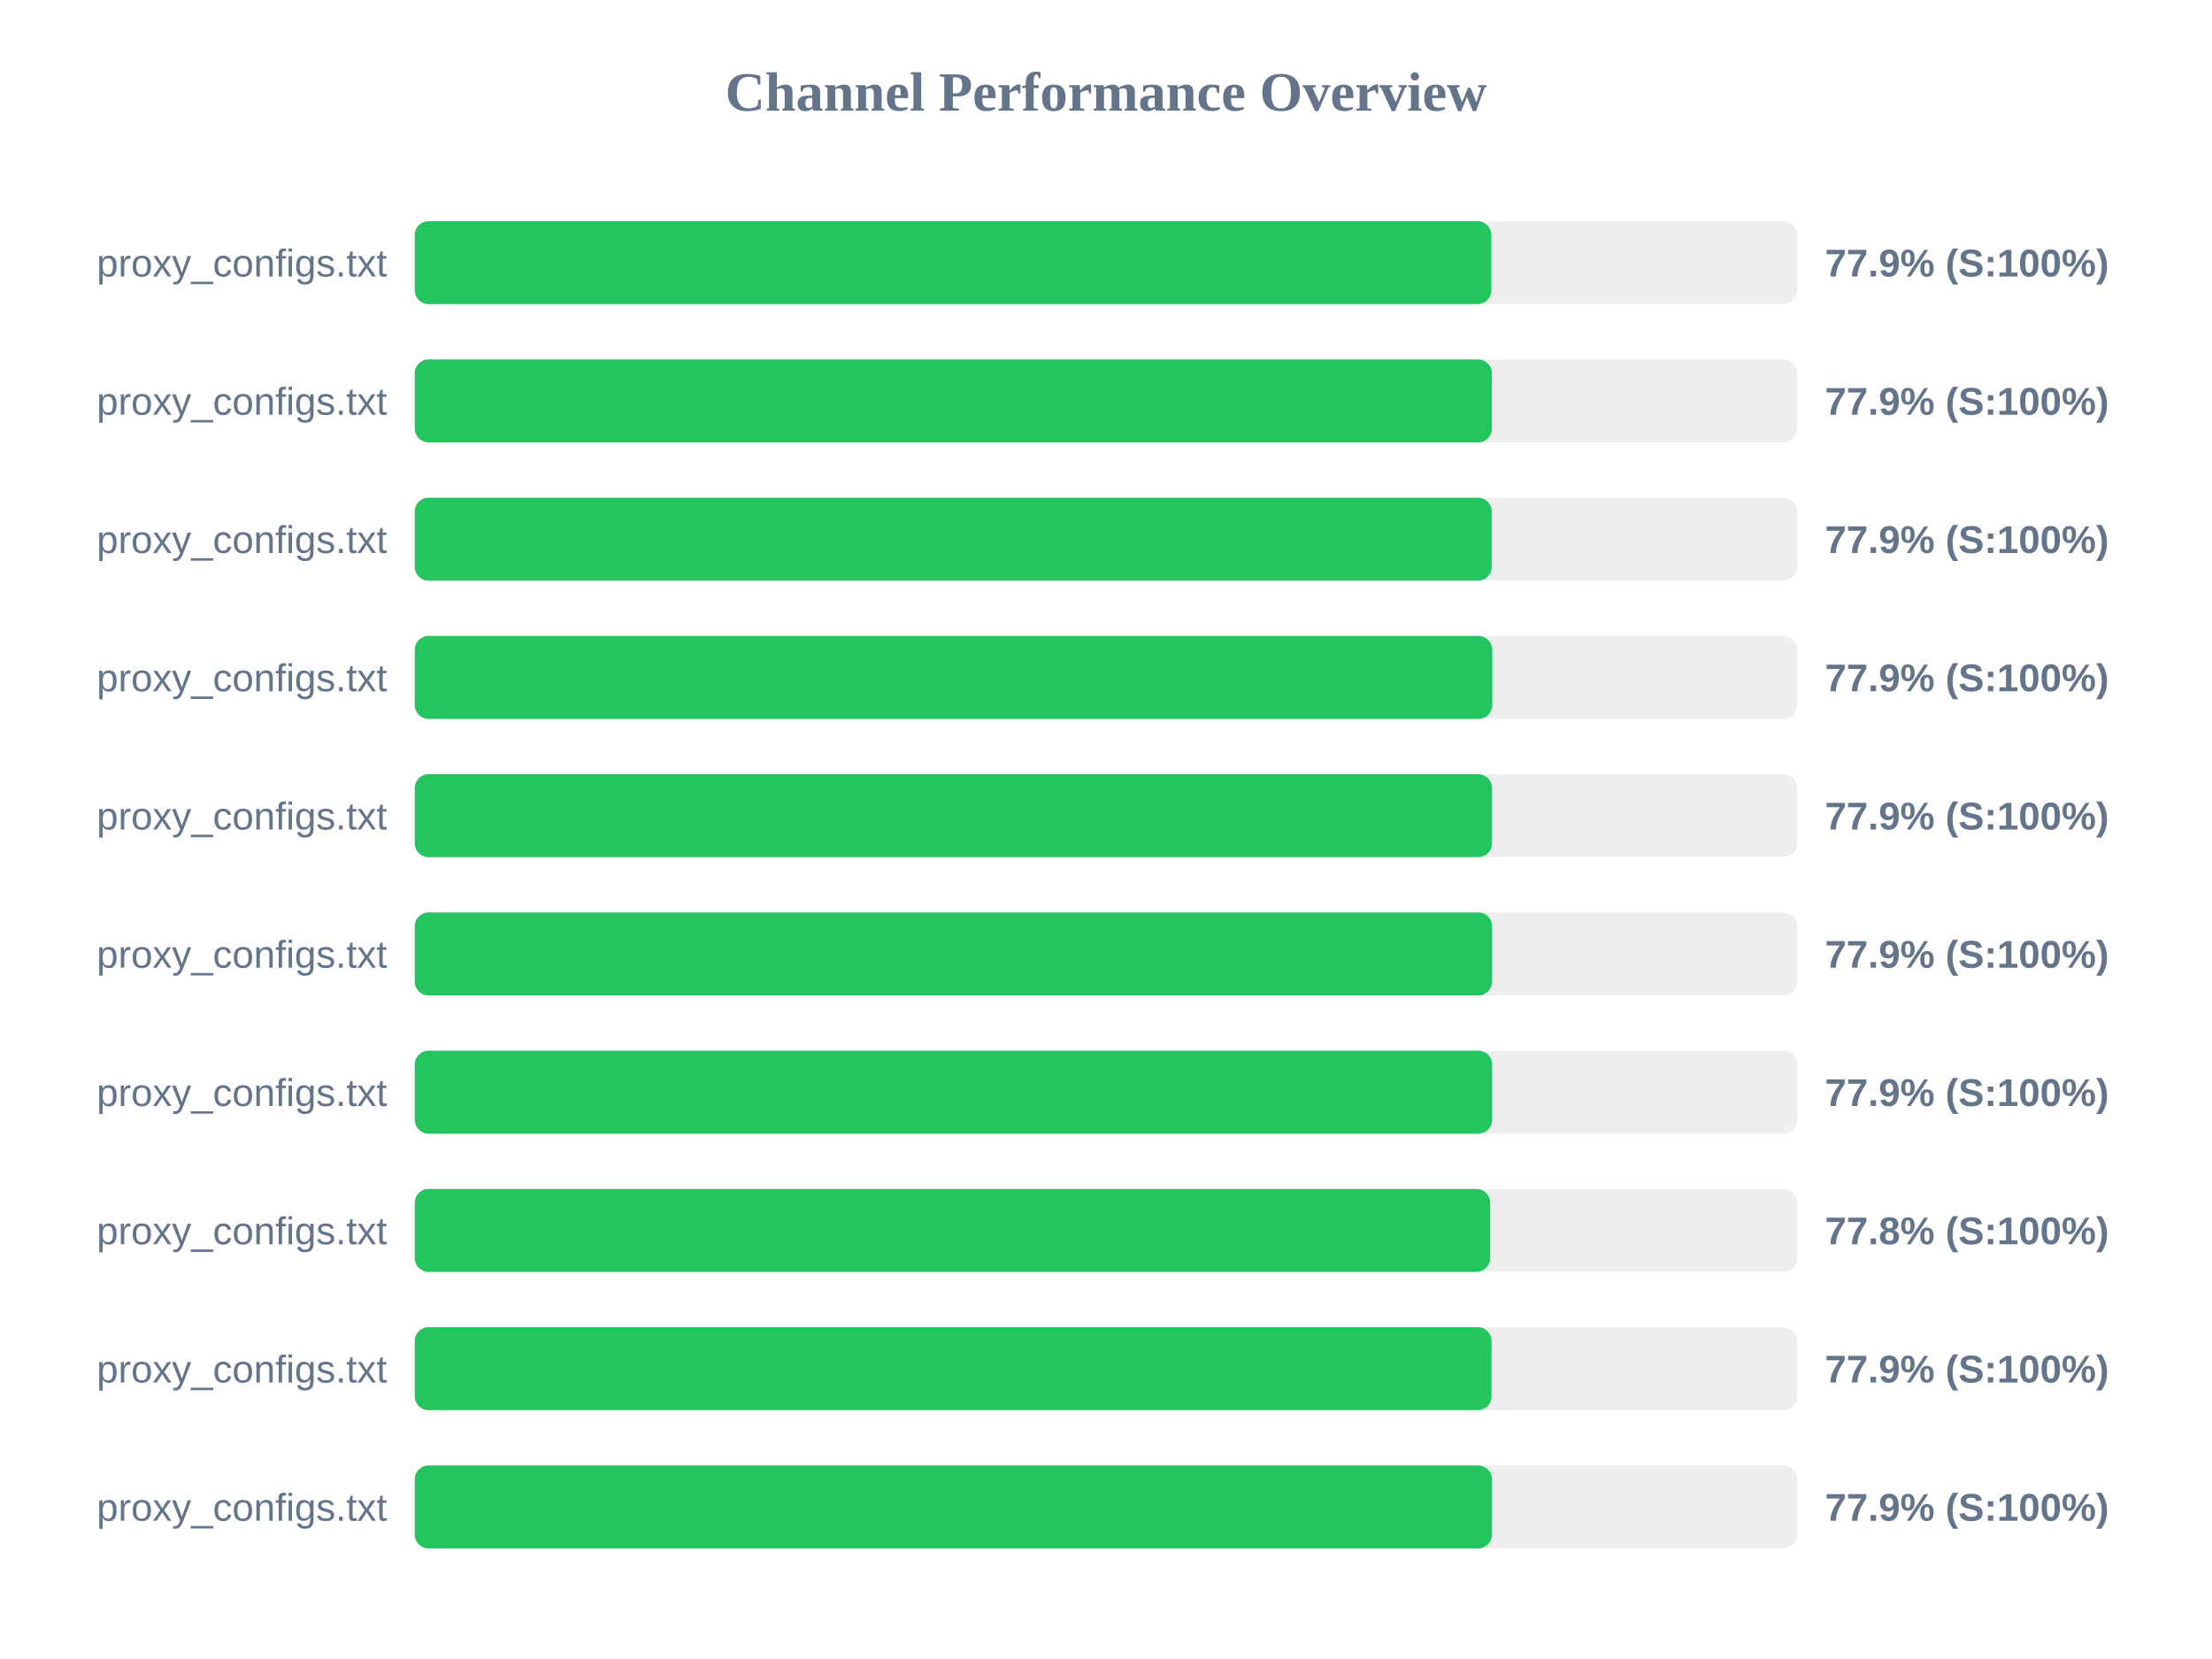
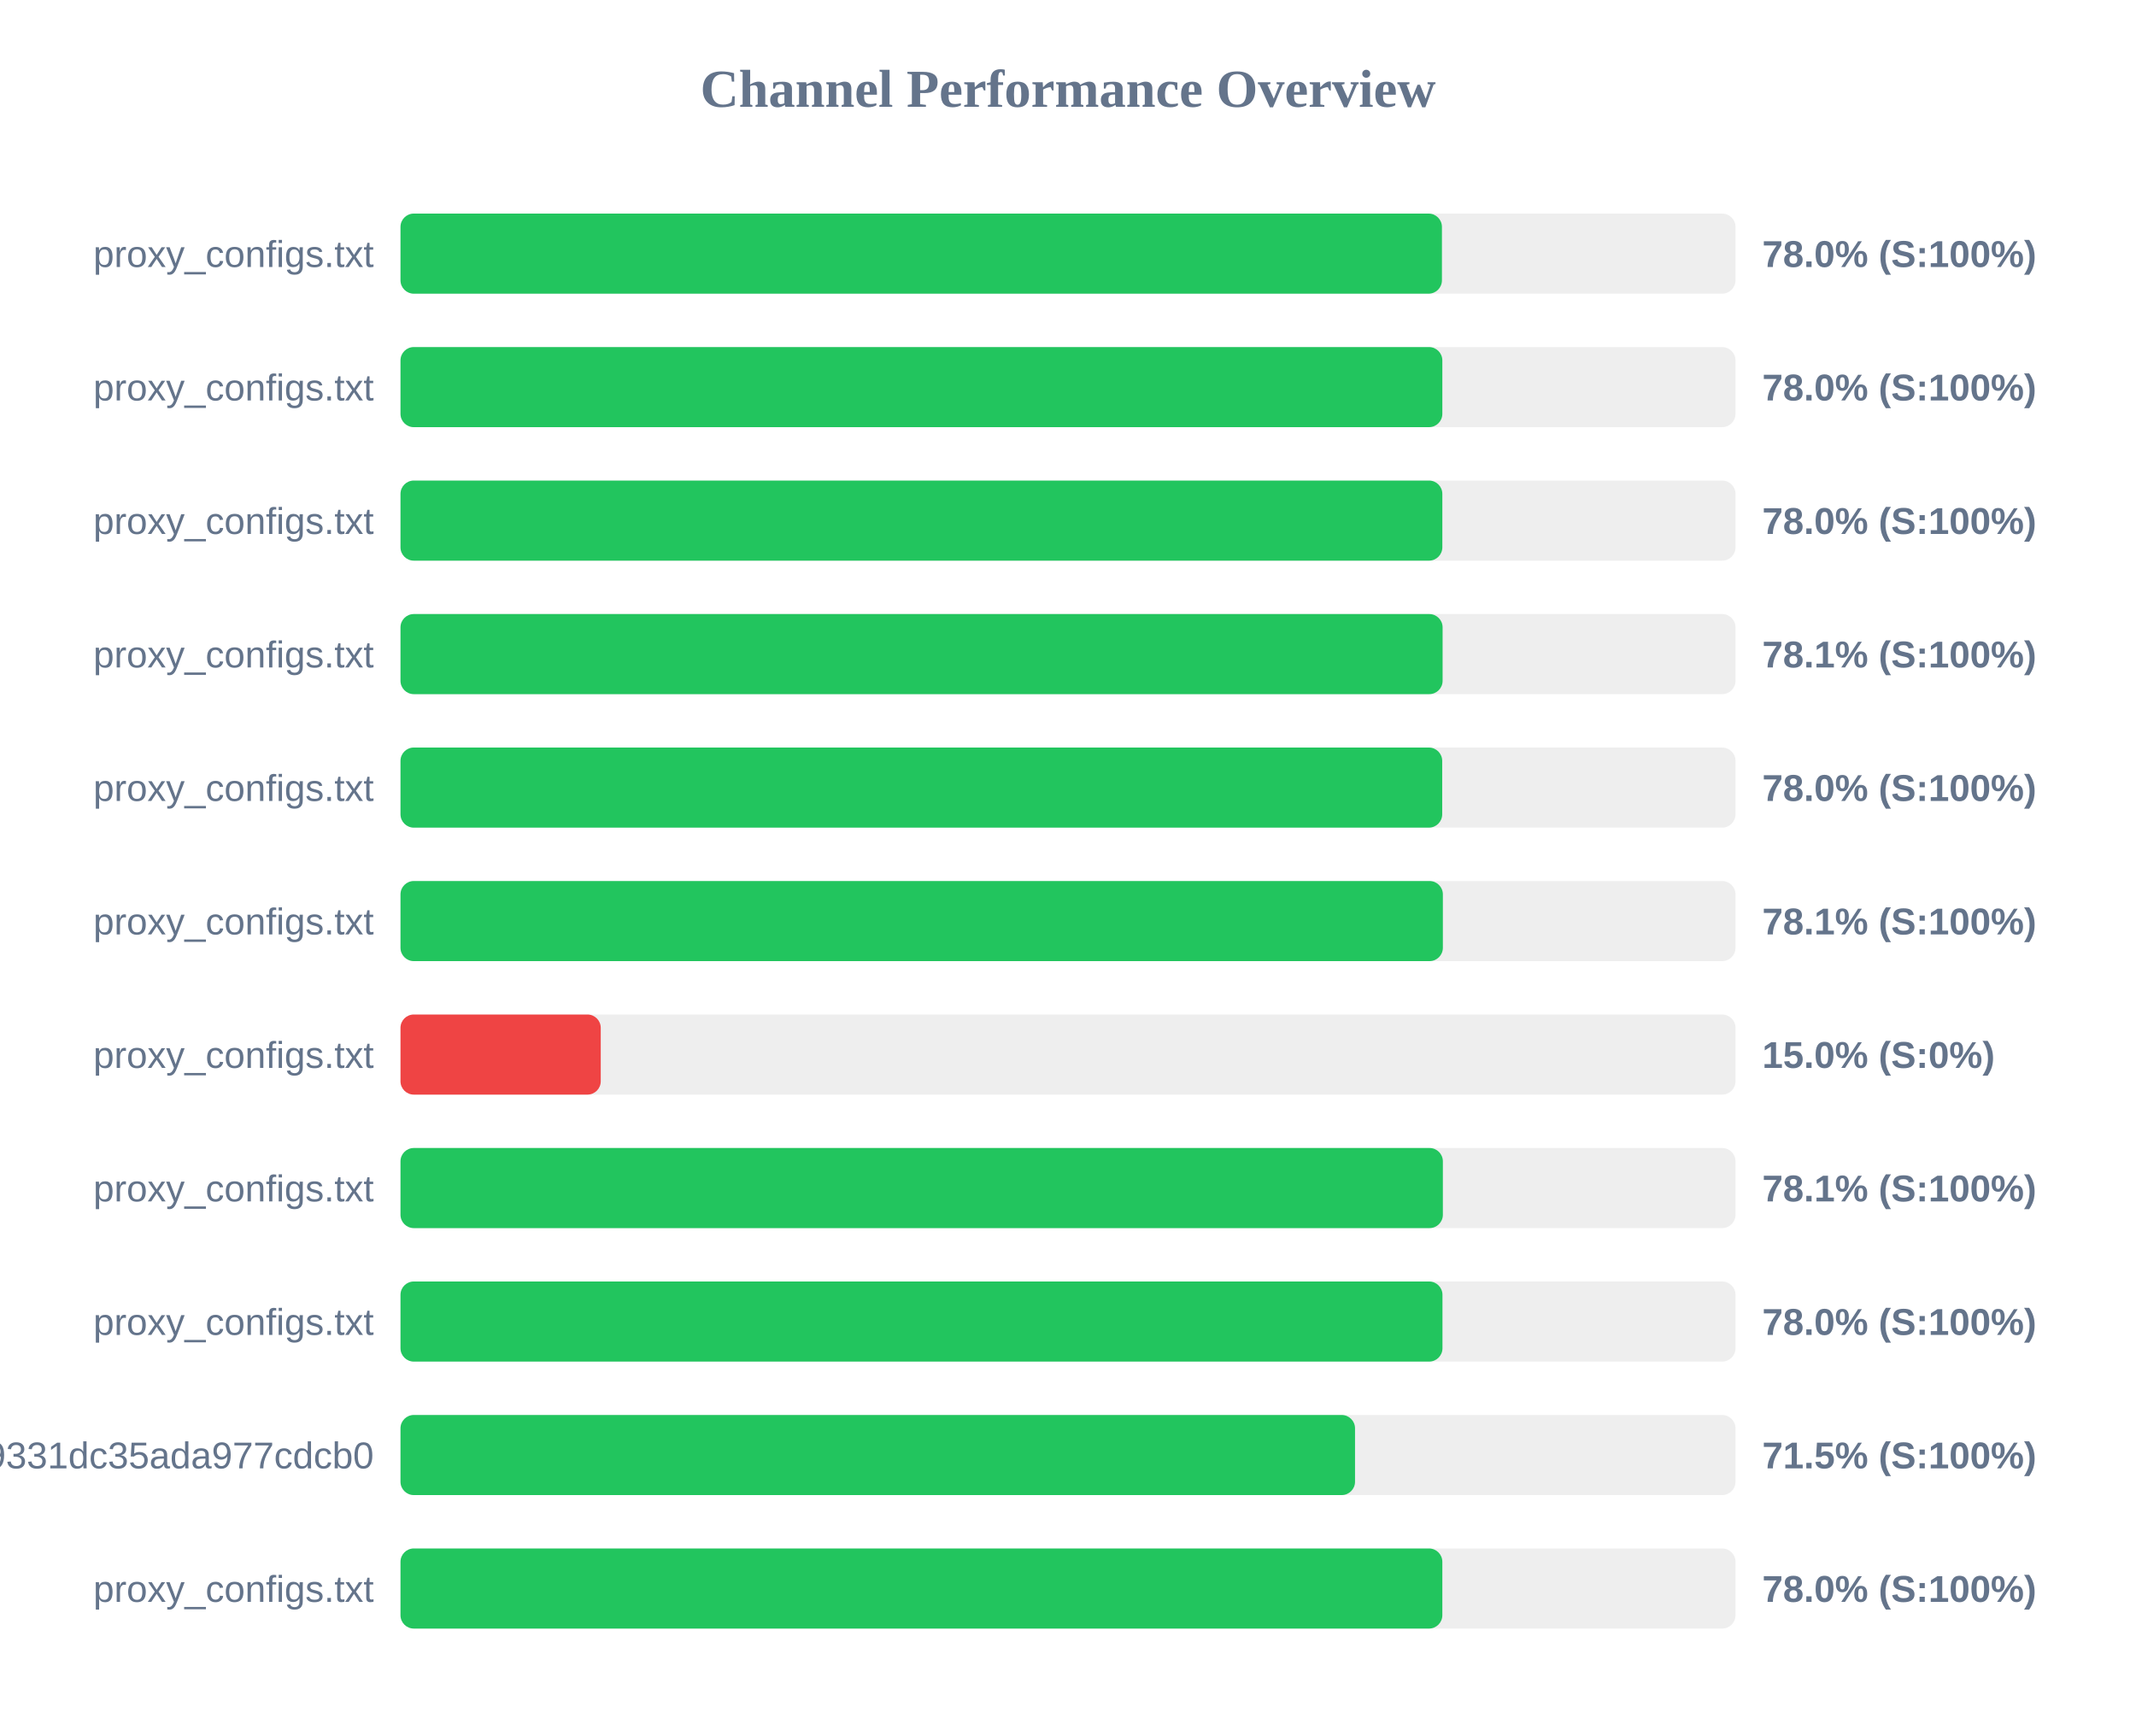
- <svg xmlns="http://www.w3.org/2000/svg" width="800" height="600" version="1.1">
+ <svg xmlns="http://www.w3.org/2000/svg" width="800" height="650" version="1.1">
  <style>
        .row { font: 14px Arial; fill: #64748b; }
        .score { font: bold 14px Arial; fill: #64748b; }
    </style>
  <text x="400" y="40" text-anchor="middle" font-size="20px" font-weight="bold" fill="#64748b">Channel Performance Overview</text>
  <rect x="150" y="80" width="500" height="30" fill="#eee" rx="5" />
-   <rect x="150" y="80" width="389.35" height="30" fill="#22c55e" rx="5" />
+   <rect x="150" y="80" width="390.05" height="30" fill="#22c55e" rx="5" />
  <text x="140" y="100" text-anchor="end" class="row">proxy_configs.txt</text>
-   <text x="660" y="100" text-anchor="start" class="score">77.9% (S:100%)</text>
+   <text x="660" y="100" text-anchor="start" class="score">78.0% (S:100%)</text>
  <rect x="150" y="130" width="500" height="30" fill="#eee" rx="5" />
-   <rect x="150" y="130" width="389.55" height="30" fill="#22c55e" rx="5" />
+   <rect x="150" y="130" width="390.2" height="30" fill="#22c55e" rx="5" />
  <text x="140" y="150" text-anchor="end" class="row">proxy_configs.txt</text>
-   <text x="660" y="150" text-anchor="start" class="score">77.9% (S:100%)</text>
+   <text x="660" y="150" text-anchor="start" class="score">78.0% (S:100%)</text>
  <rect x="150" y="180" width="500" height="30" fill="#eee" rx="5" />
-   <rect x="150" y="180" width="389.5" height="30" fill="#22c55e" rx="5" />
+   <rect x="150" y="180" width="390.2" height="30" fill="#22c55e" rx="5" />
  <text x="140" y="200" text-anchor="end" class="row">proxy_configs.txt</text>
-   <text x="660" y="200" text-anchor="start" class="score">77.9% (S:100%)</text>
+   <text x="660" y="200" text-anchor="start" class="score">78.0% (S:100%)</text>
  <rect x="150" y="230" width="500" height="30" fill="#eee" rx="5" />
-   <rect x="150" y="230" width="389.7" height="30" fill="#22c55e" rx="5" />
+   <rect x="150" y="230" width="390.3" height="30" fill="#22c55e" rx="5" />
  <text x="140" y="250" text-anchor="end" class="row">proxy_configs.txt</text>
-   <text x="660" y="250" text-anchor="start" class="score">77.9% (S:100%)</text>
+   <text x="660" y="250" text-anchor="start" class="score">78.1% (S:100%)</text>
  <rect x="150" y="280" width="500" height="30" fill="#eee" rx="5" />
-   <rect x="150" y="280" width="389.6" height="30" fill="#22c55e" rx="5" />
+   <rect x="150" y="280" width="390.15" height="30" fill="#22c55e" rx="5" />
  <text x="140" y="300" text-anchor="end" class="row">proxy_configs.txt</text>
-   <text x="660" y="300" text-anchor="start" class="score">77.9% (S:100%)</text>
+   <text x="660" y="300" text-anchor="start" class="score">78.0% (S:100%)</text>
  <rect x="150" y="330" width="500" height="30" fill="#eee" rx="5" />
-   <rect x="150" y="330" width="389.65" height="30" fill="#22c55e" rx="5" />
+   <rect x="150" y="330" width="390.4" height="30" fill="#22c55e" rx="5" />
  <text x="140" y="350" text-anchor="end" class="row">proxy_configs.txt</text>
-   <text x="660" y="350" text-anchor="start" class="score">77.9% (S:100%)</text>
+   <text x="660" y="350" text-anchor="start" class="score">78.1% (S:100%)</text>
  <rect x="150" y="380" width="500" height="30" fill="#eee" rx="5" />
-   <rect x="150" y="380" width="389.65" height="30" fill="#22c55e" rx="5" />
+   <rect x="150" y="380" width="75.0" height="30" fill="#ef4444" rx="5" />
  <text x="140" y="400" text-anchor="end" class="row">proxy_configs.txt</text>
-   <text x="660" y="400" text-anchor="start" class="score">77.9% (S:100%)</text>
+   <text x="660" y="400" text-anchor="start" class="score">15.0% (S:0%)</text>
  <rect x="150" y="430" width="500" height="30" fill="#eee" rx="5" />
-   <rect x="150" y="430" width="388.95" height="30" fill="#22c55e" rx="5" />
+   <rect x="150" y="430" width="390.4" height="30" fill="#22c55e" rx="5" />
  <text x="140" y="450" text-anchor="end" class="row">proxy_configs.txt</text>
-   <text x="660" y="450" text-anchor="start" class="score">77.8% (S:100%)</text>
+   <text x="660" y="450" text-anchor="start" class="score">78.1% (S:100%)</text>
  <rect x="150" y="480" width="500" height="30" fill="#eee" rx="5" />
-   <rect x="150" y="480" width="389.45" height="30" fill="#22c55e" rx="5" />
+   <rect x="150" y="480" width="390.25" height="30" fill="#22c55e" rx="5" />
  <text x="140" y="500" text-anchor="end" class="row">proxy_configs.txt</text>
-   <text x="660" y="500" text-anchor="start" class="score">77.9% (S:100%)</text>
+   <text x="660" y="500" text-anchor="start" class="score">78.0% (S:100%)</text>
  <rect x="150" y="530" width="500" height="30" fill="#eee" rx="5" />
-   <rect x="150" y="530" width="389.6" height="30" fill="#22c55e" rx="5" />
-   <text x="140" y="550" text-anchor="end" class="row">proxy_configs.txt</text>
-   <text x="660" y="550" text-anchor="start" class="score">77.9% (S:100%)</text>
+   <rect x="150" y="530" width="357.5" height="30" fill="#22c55e" rx="5" />
+   <text x="140" y="550" text-anchor="end" class="row">026150b3ed3c89331dc35ada977cdcb0</text>
+   <text x="660" y="550" text-anchor="start" class="score">71.5% (S:100%)</text>
+   <rect x="150" y="580" width="500" height="30" fill="#eee" rx="5" />
+   <rect x="150" y="580" width="390.2" height="30" fill="#22c55e" rx="5" />
+   <text x="140" y="600" text-anchor="end" class="row">proxy_configs.txt</text>
+   <text x="660" y="600" text-anchor="start" class="score">78.0% (S:100%)</text>
</svg>
